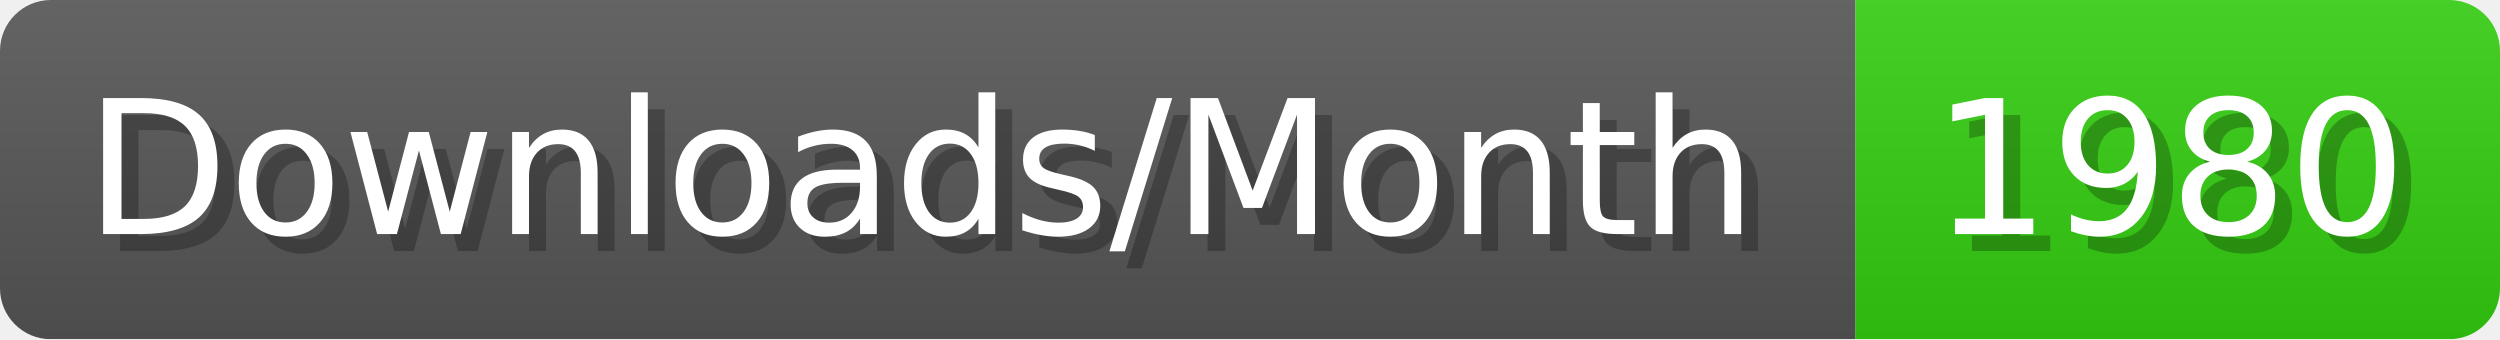
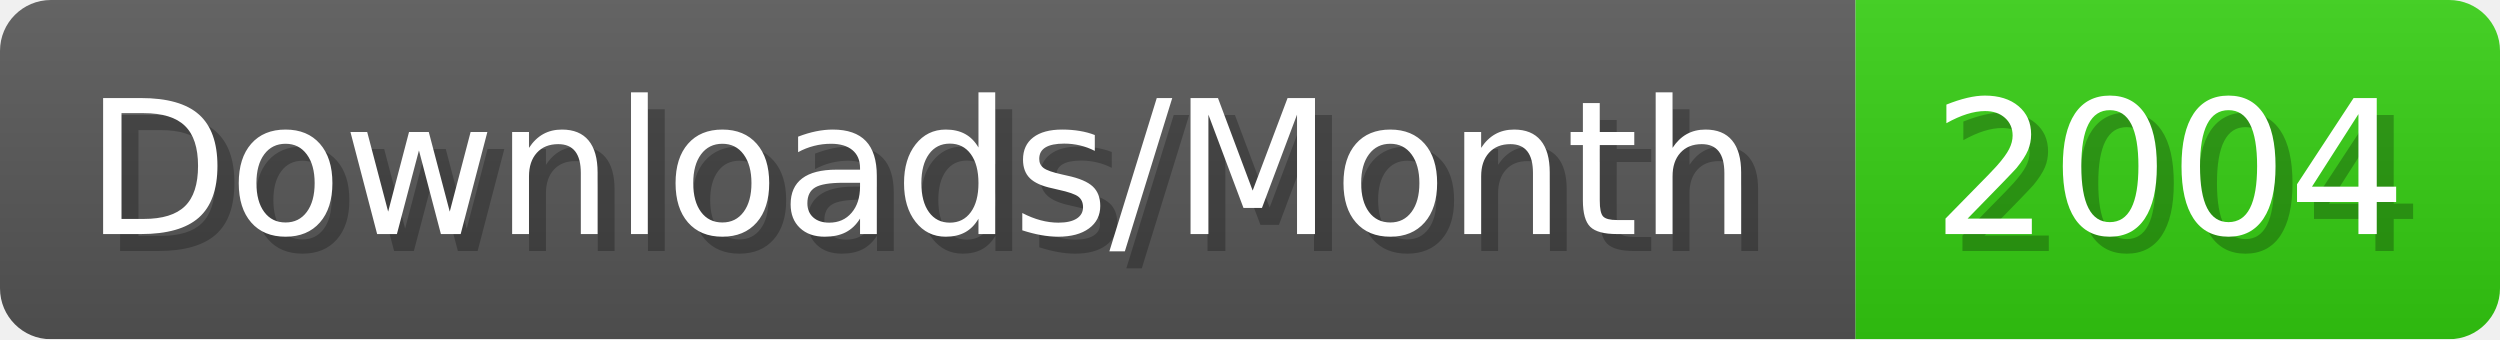
- <svg xmlns="http://www.w3.org/2000/svg" width="147.4" height="20" viewBox="0 0 1474 200" role="img" aria-label="Downloads/Month: 1980">
+ <svg xmlns="http://www.w3.org/2000/svg" width="147.4" height="20" viewBox="0 0 1474 200" role="img" aria-label="Downloads/Month: 2004">
  <linearGradient id="YlXUI" x2="0" y2="100%">
    <stop offset="0" stop-opacity=".1" stop-color="#EEE" />
    <stop offset="1" stop-opacity=".1" />
  </linearGradient>
  <mask id="JHhop">
    <rect width="1474" height="200" rx="30" fill="#FFF" />
  </mask>
  <g mask="url(#JHhop)">
    <rect width="1094" height="200" fill="#555" />
    <rect width="380" height="200" fill="#3C1" x="1094" />
    <rect width="1474" height="200" fill="url(#YlXUI)" />
  </g>
  <g aria-hidden="true" fill="#fff" text-anchor="start" font-family="Verdana,DejaVu Sans,sans-serif" font-size="110">
    <text x="60" y="148" textLength="994" fill="#000" opacity="0.25">Downloads/Month</text>
    <text x="50" y="138" textLength="994">Downloads/Month</text>
-     <text x="1149" y="148" textLength="280" fill="#000" opacity="0.25">1980</text>
-     <text x="1139" y="138" textLength="280">1980</text>
+     <text x="1149" y="148" textLength="280" fill="#000" opacity="0.25">2004</text>
+     <text x="1139" y="138" textLength="280">2004</text>
  </g>
</svg>
